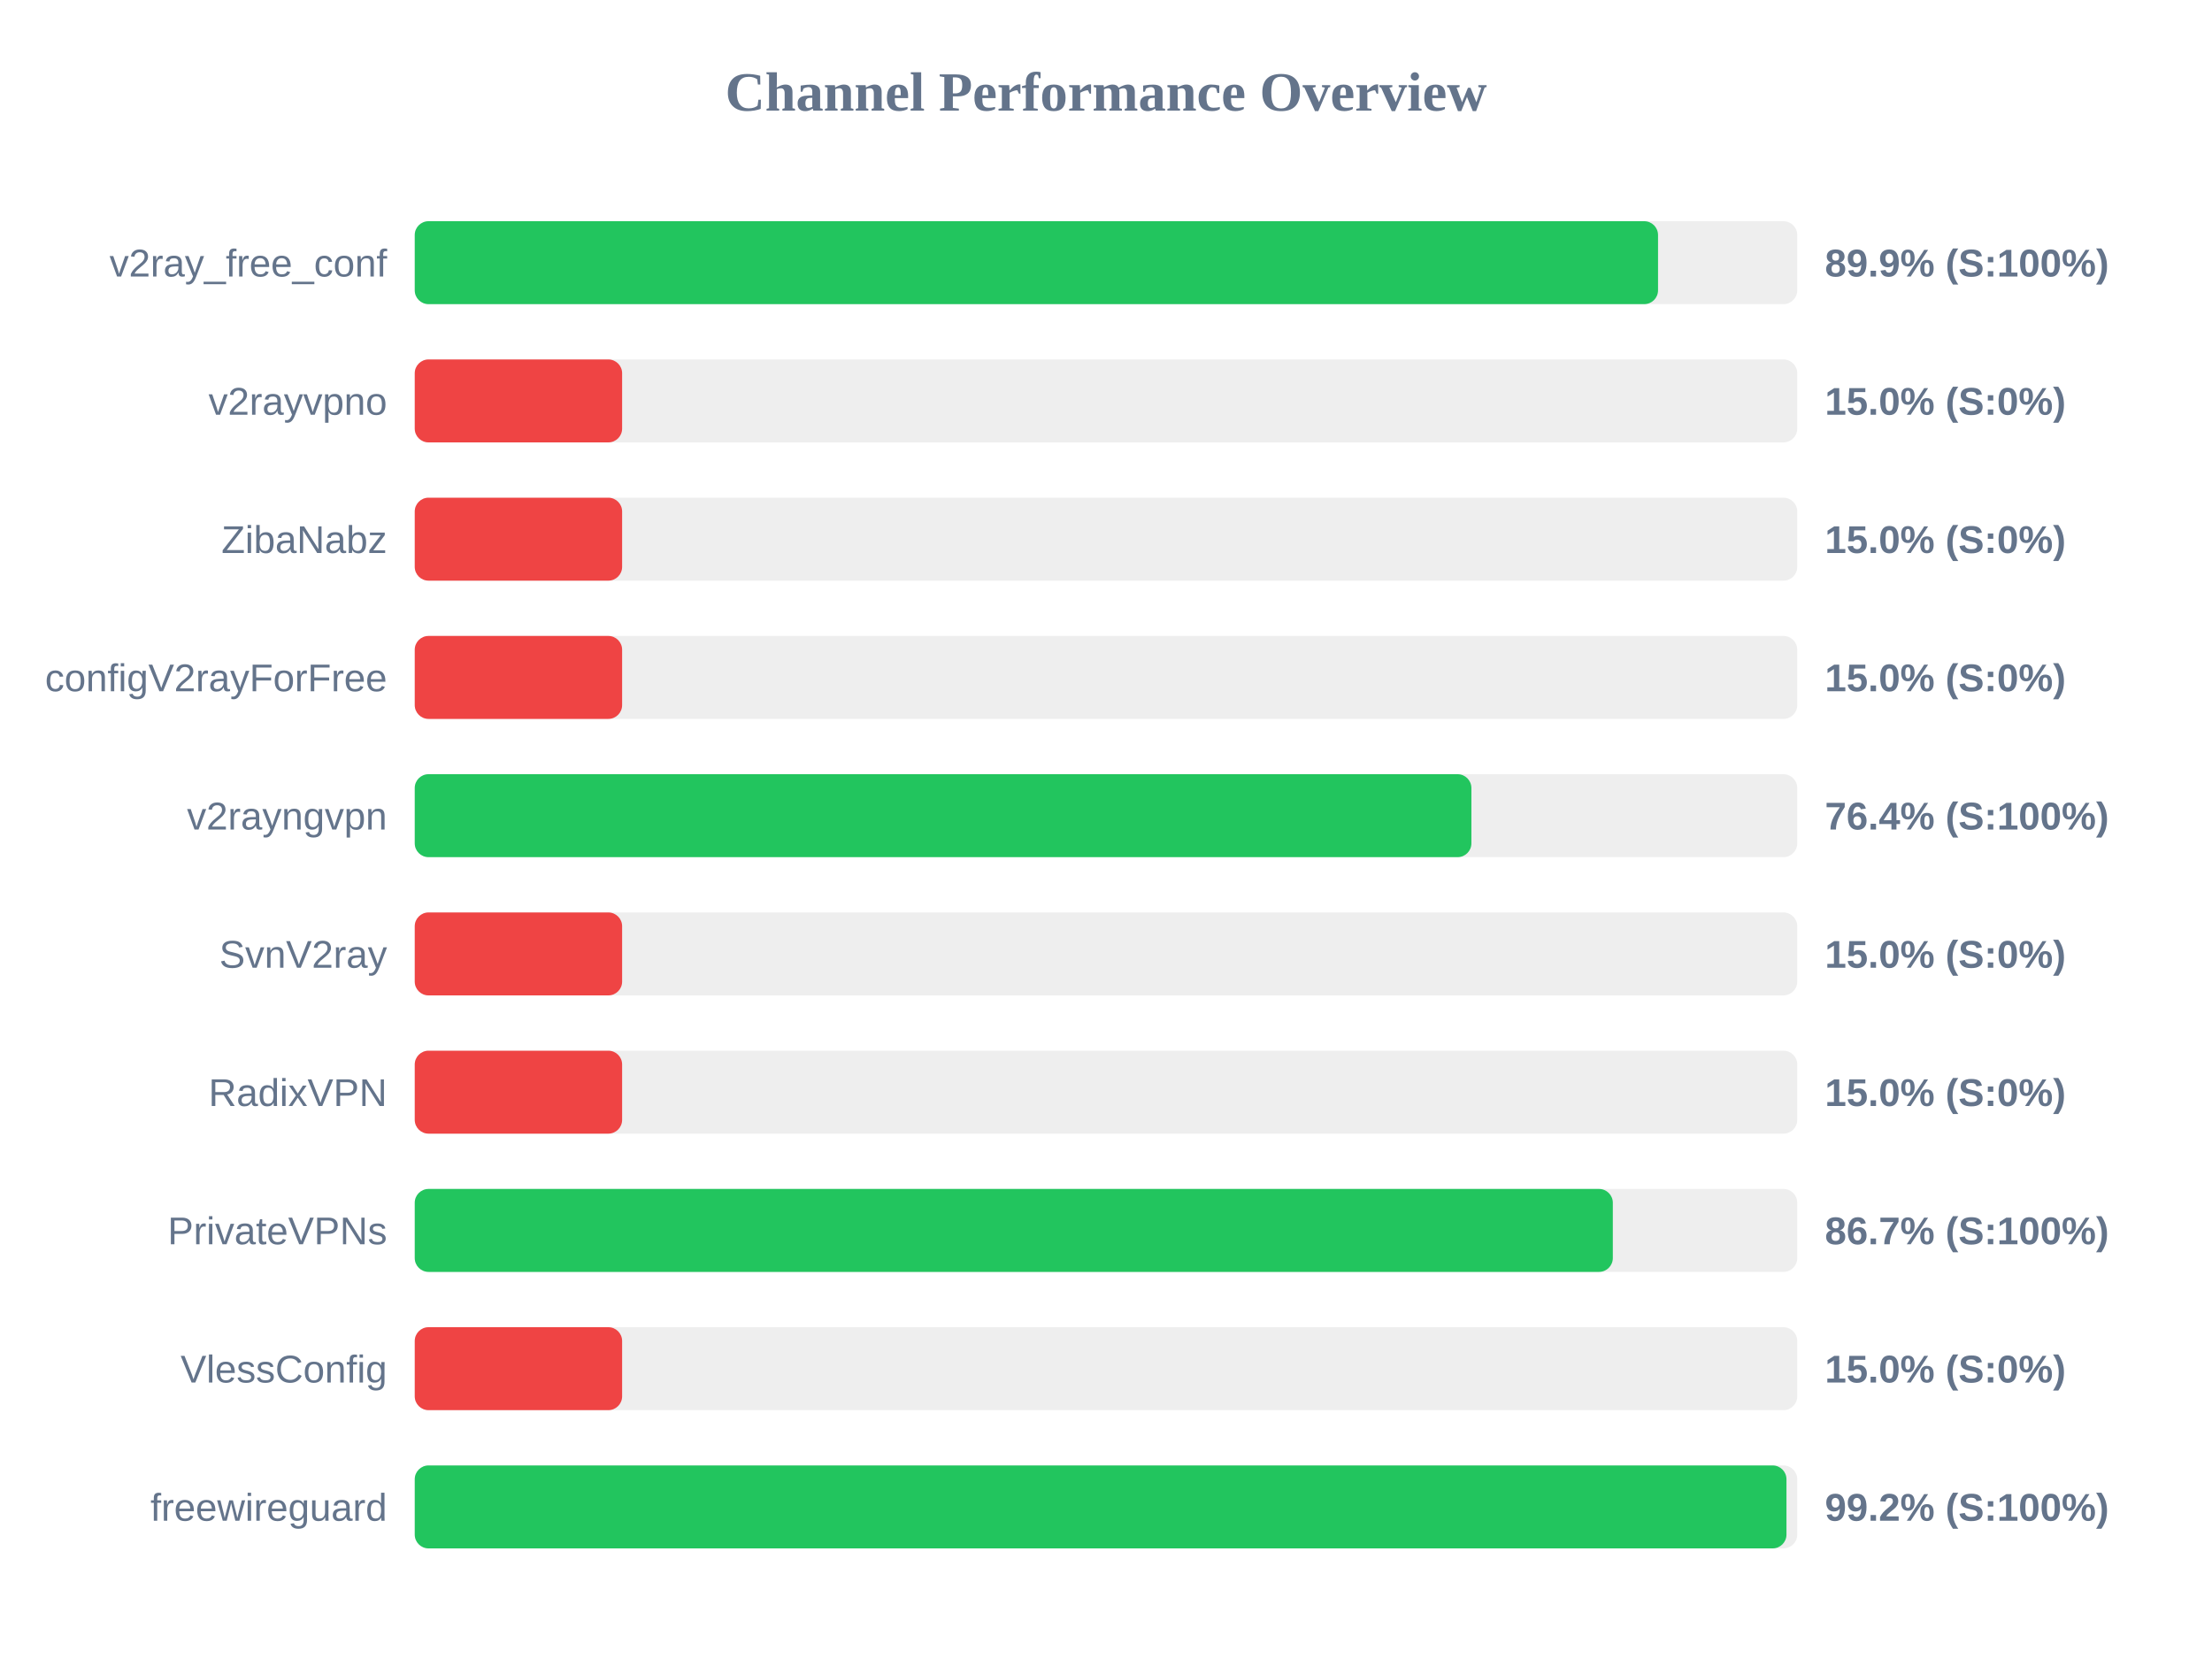
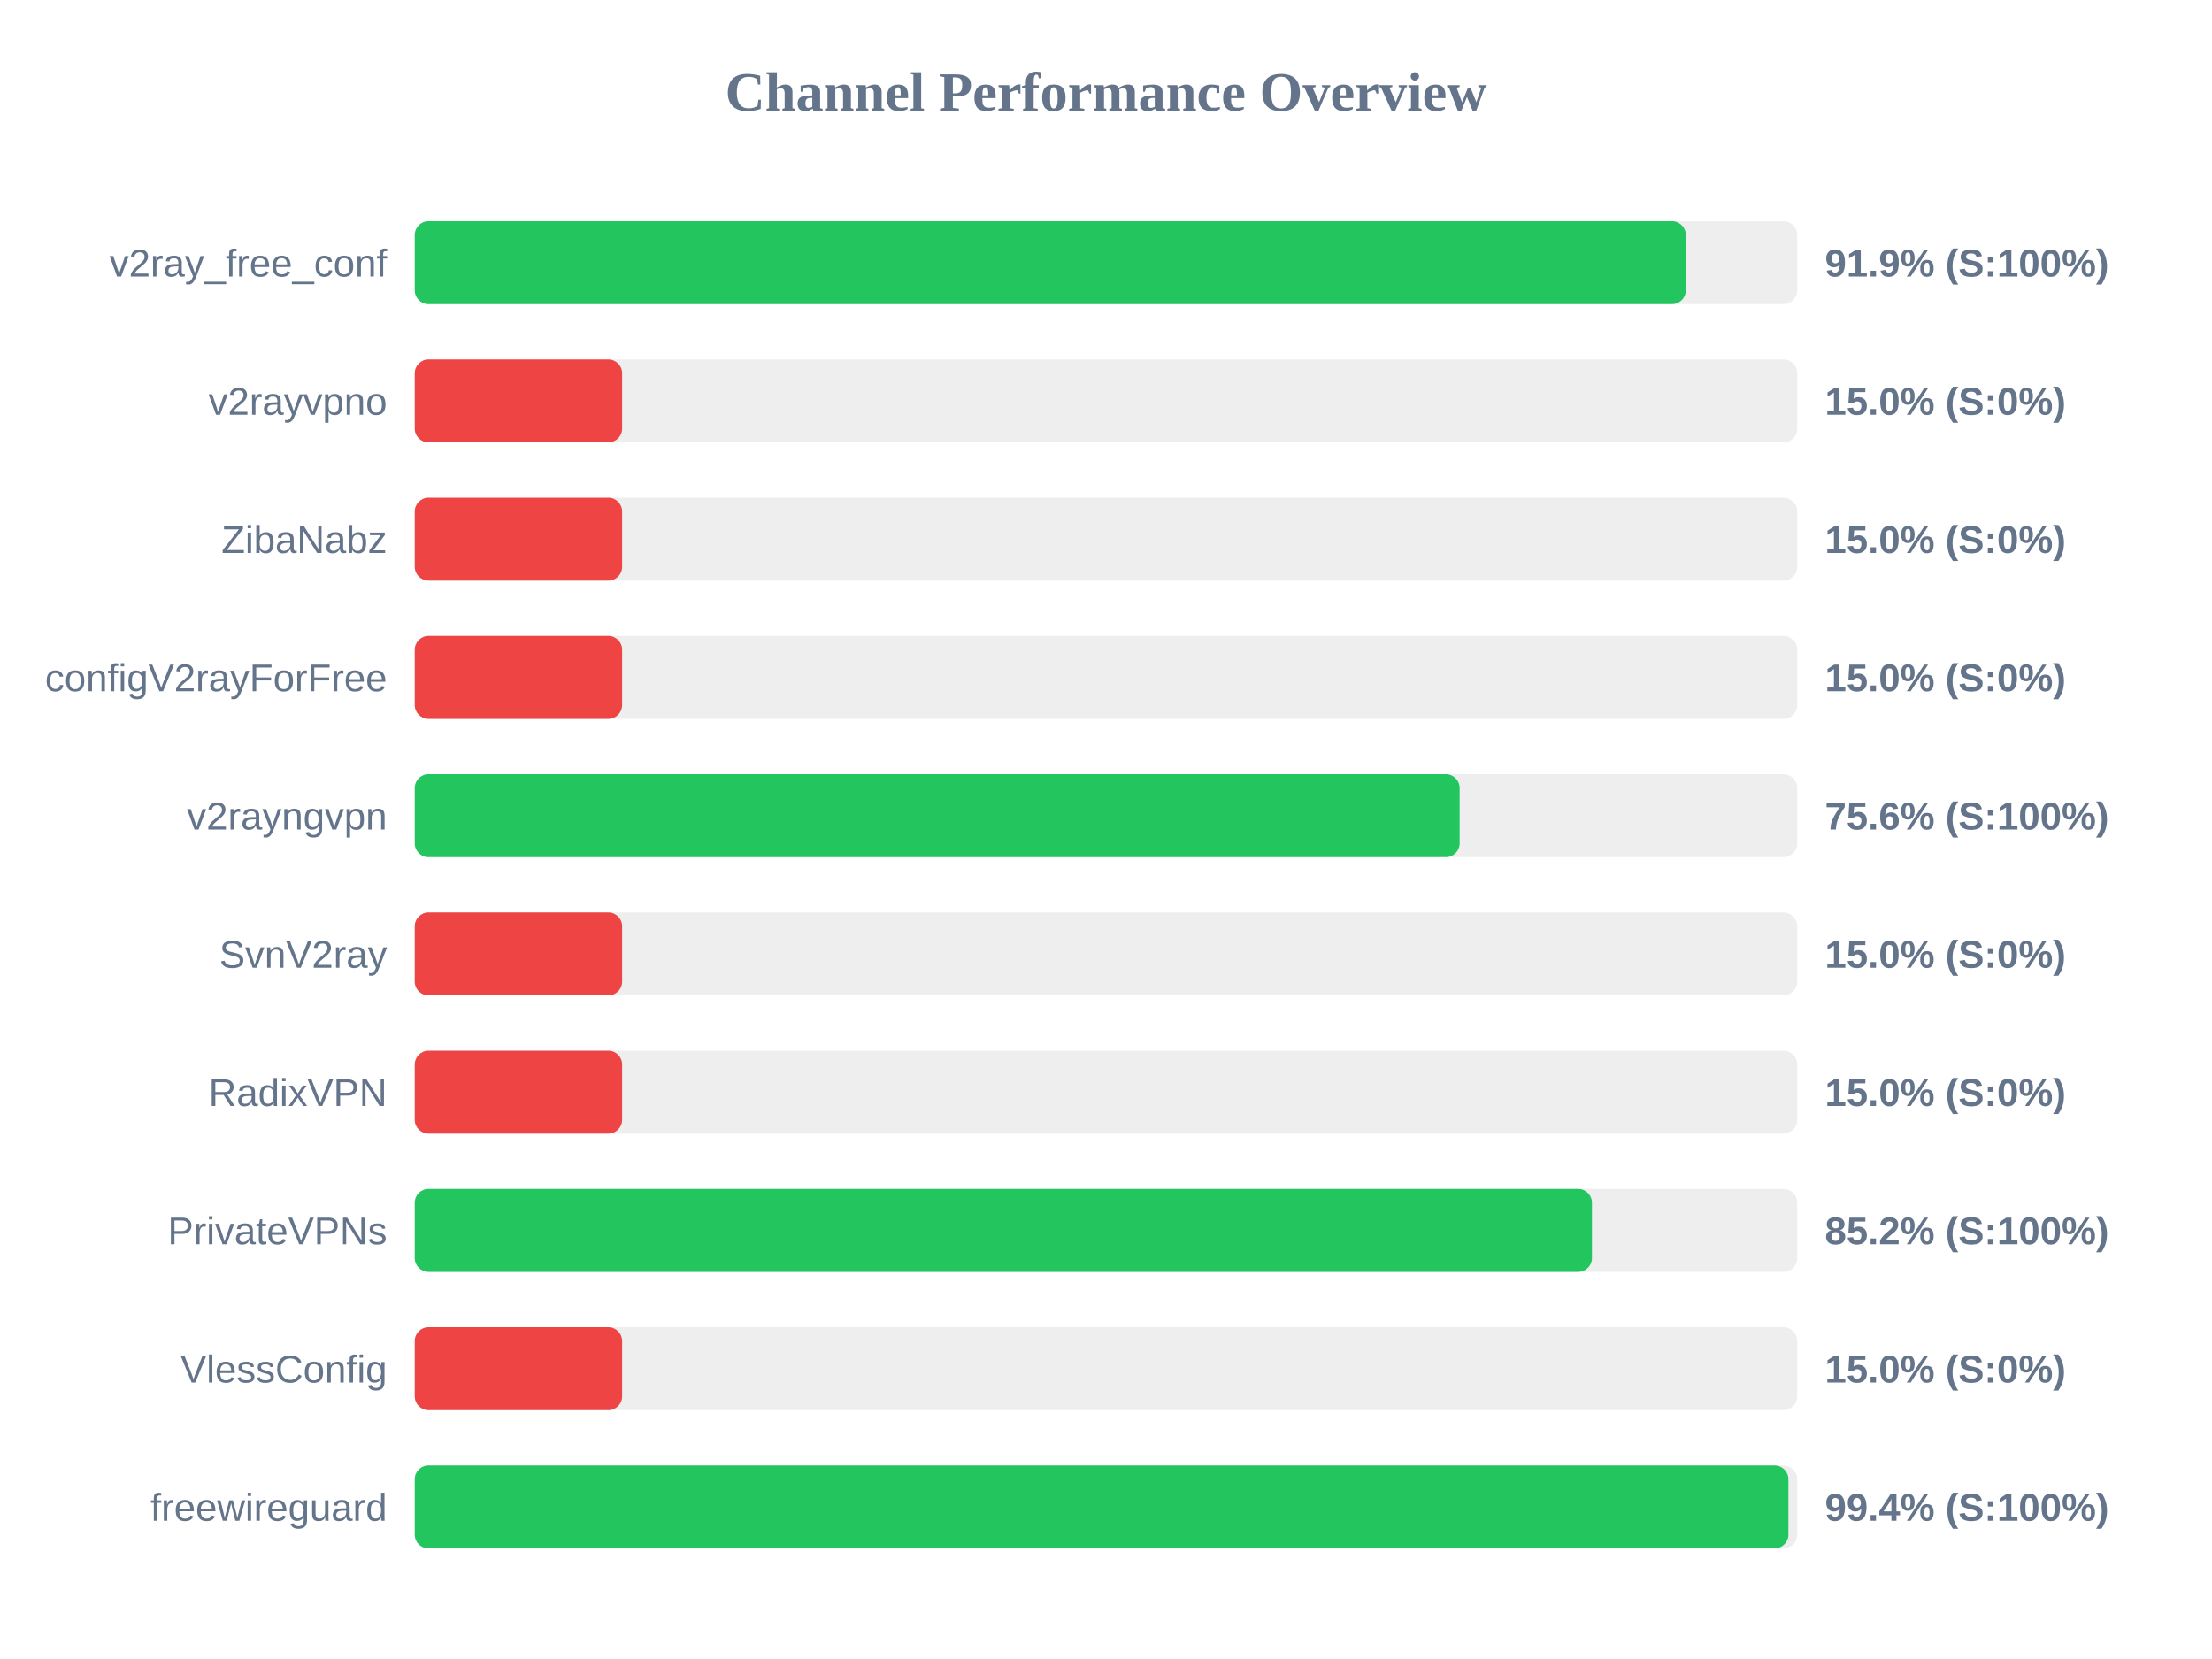
<svg xmlns="http://www.w3.org/2000/svg" width="800" height="600" version="1.1">
  <style>
        .row { font: 14px Arial; fill: #64748b; }
        .score { font: bold 14px Arial; fill: #64748b; }
    </style>
  <text x="400" y="40" text-anchor="middle" font-size="20px" font-weight="bold" fill="#64748b">Channel Performance Overview</text>
  <rect x="150" y="80" width="500" height="30" fill="#eee" rx="5" />
-   <rect x="150" y="80" width="449.65" height="30" fill="#22c55e" rx="5" />
+   <rect x="150" y="80" width="459.7" height="30" fill="#22c55e" rx="5" />
  <text x="140" y="100" text-anchor="end" class="row">v2ray_free_conf</text>
-   <text x="660" y="100" text-anchor="start" class="score">89.9% (S:100%)</text>
+   <text x="660" y="100" text-anchor="start" class="score">91.9% (S:100%)</text>
  <rect x="150" y="130" width="500" height="30" fill="#eee" rx="5" />
  <rect x="150" y="130" width="75.0" height="30" fill="#ef4444" rx="5" />
  <text x="140" y="150" text-anchor="end" class="row">v2rayvpno</text>
  <text x="660" y="150" text-anchor="start" class="score">15.0% (S:0%)</text>
  <rect x="150" y="180" width="500" height="30" fill="#eee" rx="5" />
  <rect x="150" y="180" width="75.0" height="30" fill="#ef4444" rx="5" />
  <text x="140" y="200" text-anchor="end" class="row">ZibaNabz</text>
  <text x="660" y="200" text-anchor="start" class="score">15.0% (S:0%)</text>
  <rect x="150" y="230" width="500" height="30" fill="#eee" rx="5" />
  <rect x="150" y="230" width="75.0" height="30" fill="#ef4444" rx="5" />
  <text x="140" y="250" text-anchor="end" class="row">configV2rayForFree</text>
  <text x="660" y="250" text-anchor="start" class="score">15.0% (S:0%)</text>
  <rect x="150" y="280" width="500" height="30" fill="#eee" rx="5" />
-   <rect x="150" y="280" width="382.15" height="30" fill="#22c55e" rx="5" />
+   <rect x="150" y="280" width="377.9" height="30" fill="#22c55e" rx="5" />
  <text x="140" y="300" text-anchor="end" class="row">v2rayngvpn</text>
-   <text x="660" y="300" text-anchor="start" class="score">76.4% (S:100%)</text>
+   <text x="660" y="300" text-anchor="start" class="score">75.6% (S:100%)</text>
  <rect x="150" y="330" width="500" height="30" fill="#eee" rx="5" />
  <rect x="150" y="330" width="75.0" height="30" fill="#ef4444" rx="5" />
  <text x="140" y="350" text-anchor="end" class="row">SvnV2ray</text>
  <text x="660" y="350" text-anchor="start" class="score">15.0% (S:0%)</text>
  <rect x="150" y="380" width="500" height="30" fill="#eee" rx="5" />
  <rect x="150" y="380" width="75.0" height="30" fill="#ef4444" rx="5" />
  <text x="140" y="400" text-anchor="end" class="row">RadixVPN</text>
  <text x="660" y="400" text-anchor="start" class="score">15.0% (S:0%)</text>
  <rect x="150" y="430" width="500" height="30" fill="#eee" rx="5" />
-   <rect x="150" y="430" width="433.3" height="30" fill="#22c55e" rx="5" />
+   <rect x="150" y="430" width="425.75" height="30" fill="#22c55e" rx="5" />
  <text x="140" y="450" text-anchor="end" class="row">PrivateVPNs</text>
-   <text x="660" y="450" text-anchor="start" class="score">86.7% (S:100%)</text>
+   <text x="660" y="450" text-anchor="start" class="score">85.2% (S:100%)</text>
  <rect x="150" y="480" width="500" height="30" fill="#eee" rx="5" />
  <rect x="150" y="480" width="75.0" height="30" fill="#ef4444" rx="5" />
  <text x="140" y="500" text-anchor="end" class="row">VlessConfig</text>
  <text x="660" y="500" text-anchor="start" class="score">15.0% (S:0%)</text>
  <rect x="150" y="530" width="500" height="30" fill="#eee" rx="5" />
-   <rect x="150" y="530" width="496.1" height="30" fill="#22c55e" rx="5" />
+   <rect x="150" y="530" width="496.8" height="30" fill="#22c55e" rx="5" />
  <text x="140" y="550" text-anchor="end" class="row">freewireguard</text>
-   <text x="660" y="550" text-anchor="start" class="score">99.2% (S:100%)</text>
+   <text x="660" y="550" text-anchor="start" class="score">99.4% (S:100%)</text>
</svg>
